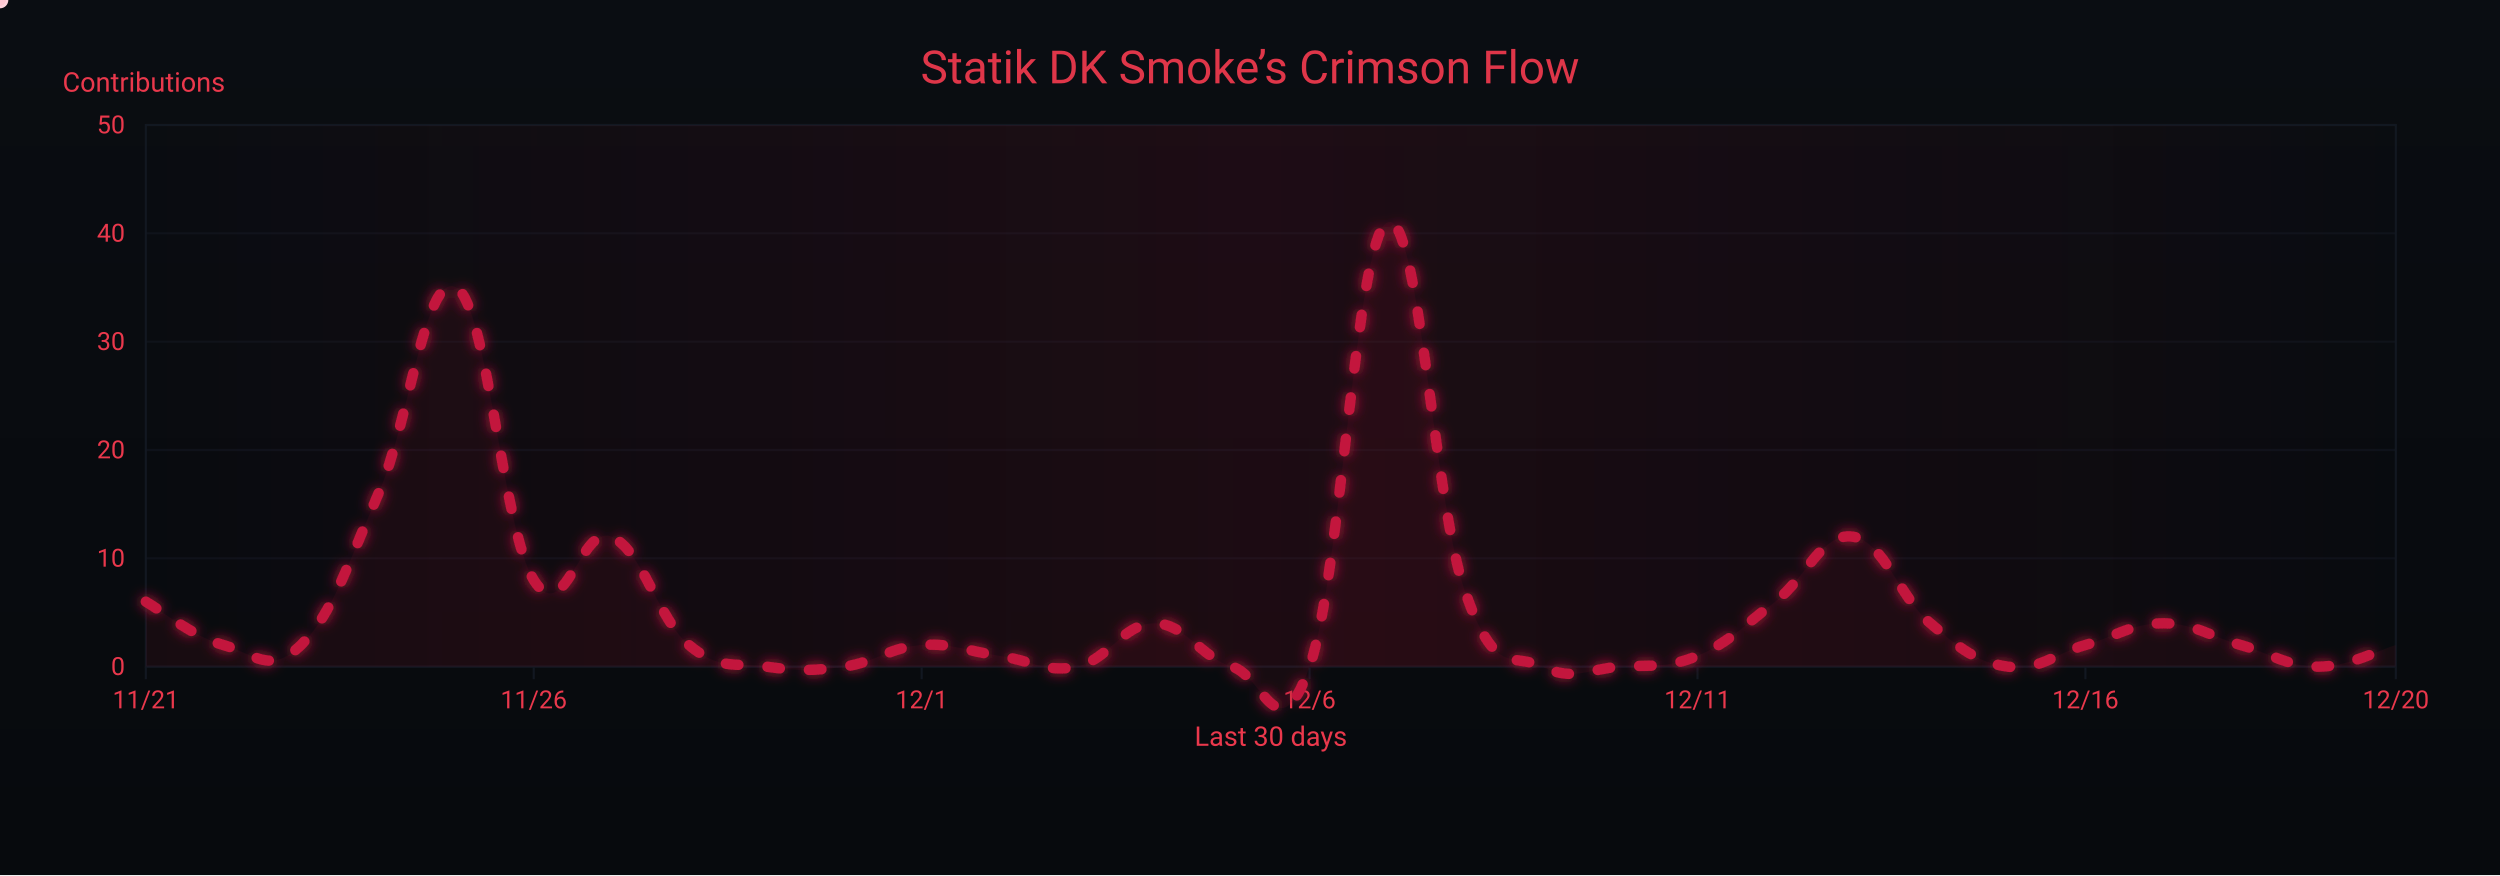
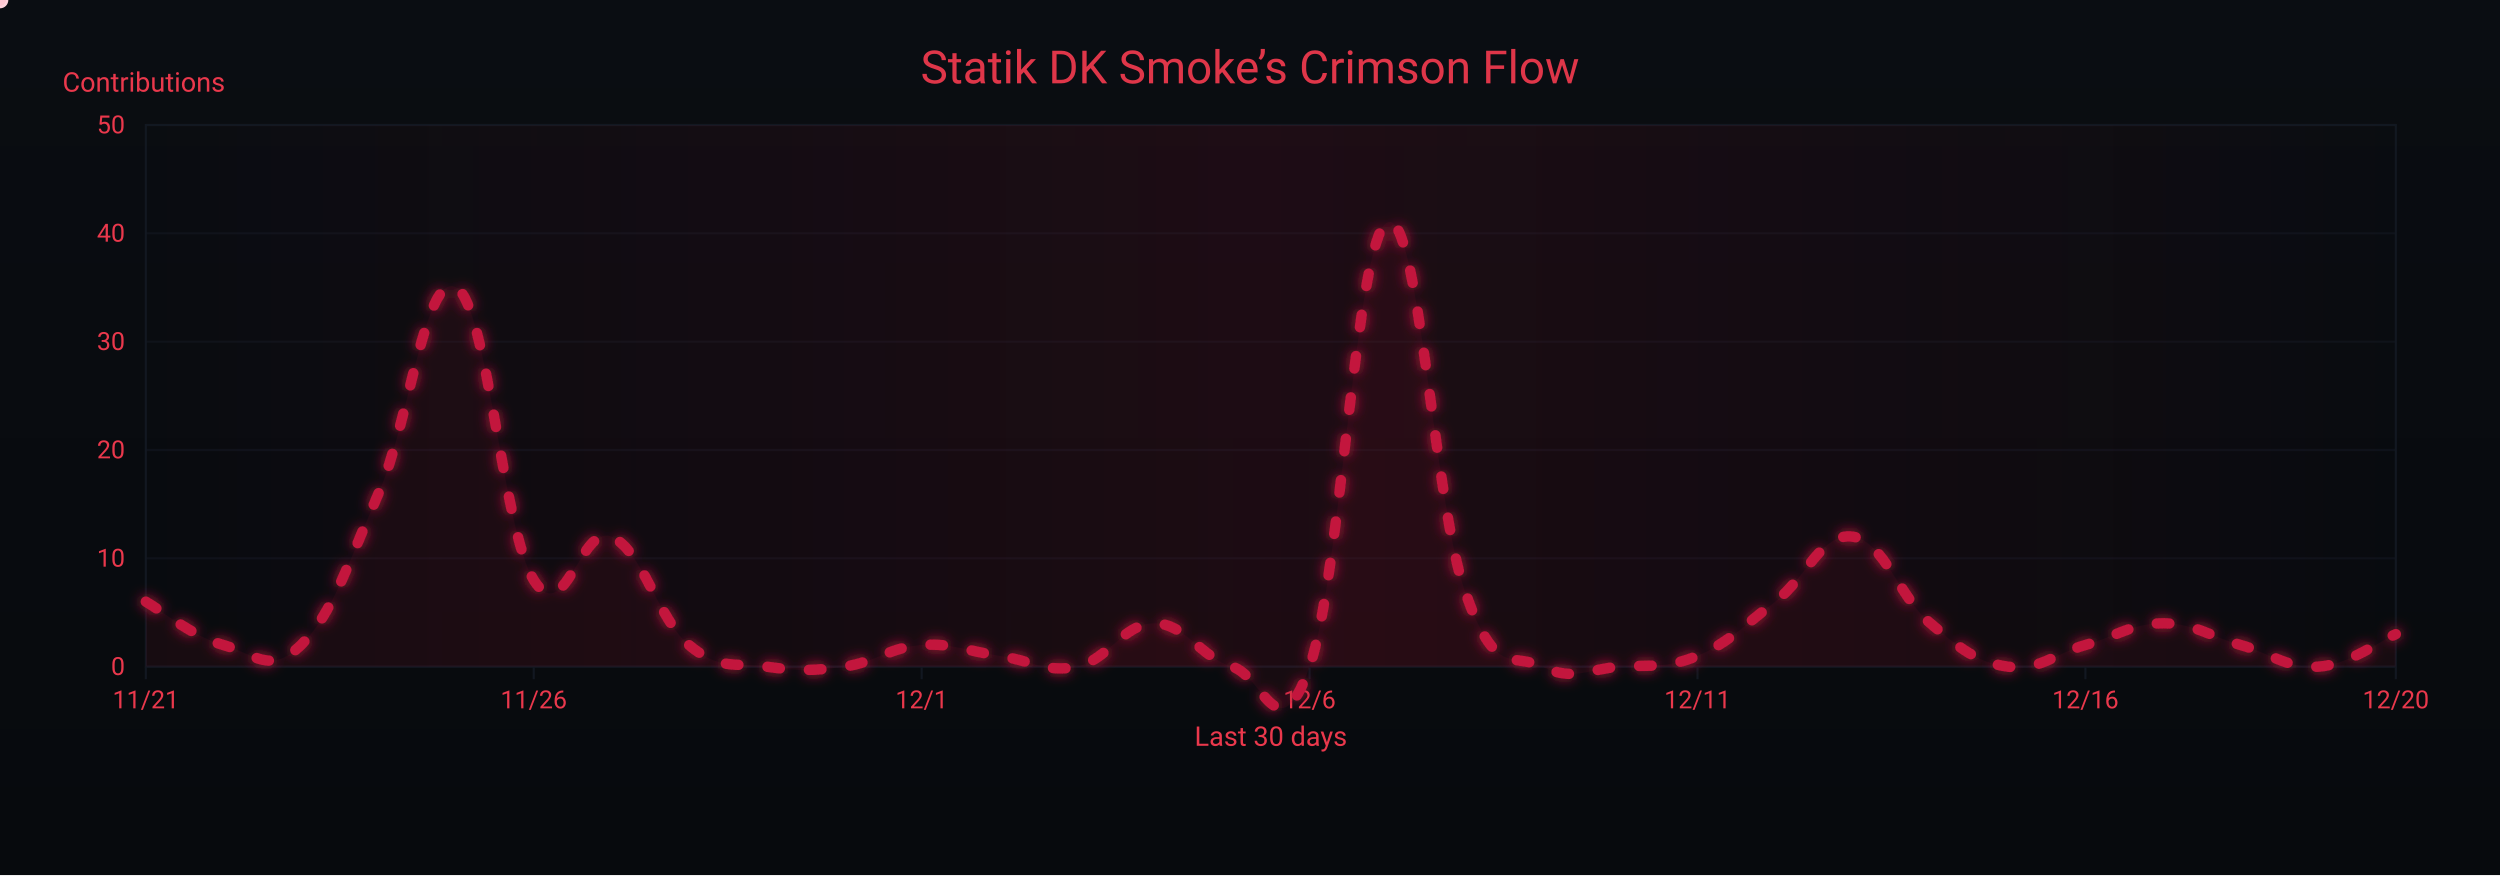
<svg xmlns="http://www.w3.org/2000/svg" width="1200" height="420" viewBox="0 0 1200 420" role="img" aria-label="Crimson Flow Graph">
  <defs>
    <linearGradient id="bgGrad" x1="0" y1="0" x2="0" y2="1">
      <stop offset="0%" stop-color="#0a0d12" />
      <stop offset="100%" stop-color="#070a0d" />
    </linearGradient>
    <filter id="glow">
      <feGaussianBlur stdDeviation="3" result="b1" />
      <feMerge>
        <feMergeNode in="b1" />
        <feMergeNode in="SourceGraphic" />
      </feMerge>
    </filter>
    <linearGradient id="sheen" x1="0" y1="0" x2="1" y2="0">
      <stop offset="0%" stop-color="#9b0e2a" stop-opacity="0" />
      <stop offset="50%" stop-color="#9b0e2a" stop-opacity=".14" />
      <stop offset="100%" stop-color="#9b0e2a" stop-opacity="0" />
      <animateTransform attributeName="gradientTransform" type="translate" from="-1 0" to="1 0" dur="9s" repeatCount="indefinite" />
    </linearGradient>
  </defs>
  <rect width="1200" height="420" fill="url(#bgGrad)" />
  <rect x="70" y="60" width="1080" height="260" fill="none" stroke="#121821" stroke-width="1" />
  <g font-family="ui-sans-serif,system-ui,-apple-system,Segoe UI,Roboto,Ubuntu,Arial" font-size="12">
    <path d="M70,320.0 H1150" stroke="#121821" stroke-width="1" opacity="0.6" />
    <text x="60" y="324.0" text-anchor="end" fill="#ea384c">0</text>
    <path d="M70,268.0 H1150" stroke="#121821" stroke-width="1" opacity="0.6" />
    <text x="60" y="272.0" text-anchor="end" fill="#ea384c">10</text>
    <path d="M70,216.0 H1150" stroke="#121821" stroke-width="1" opacity="0.6" />
    <text x="60" y="220.0" text-anchor="end" fill="#ea384c">20</text>
    <path d="M70,164.0 H1150" stroke="#121821" stroke-width="1" opacity="0.6" />
    <text x="60" y="168.0" text-anchor="end" fill="#ea384c">30</text>
    <path d="M70,112.0 H1150" stroke="#121821" stroke-width="1" opacity="0.6" />
    <text x="60" y="116.0" text-anchor="end" fill="#ea384c">40</text>
    <path d="M70,60.0 H1150" stroke="#121821" stroke-width="1" opacity="0.6" />
    <text x="60" y="64.0" text-anchor="end" fill="#ea384c">50</text>
    <text x="30" y="44" fill="#ea384c" font-size="13">Contributions</text>
  </g>
  <g font-family="ui-sans-serif,system-ui,-apple-system,Segoe UI,Roboto,Ubuntu,Arial" font-size="12">
    <path d="M70.0,320 V326" stroke="#121821" stroke-width="1" />
    <text x="70.0" y="340" text-anchor="middle" fill="#ea384c">11/21</text>
    <path d="M256.2,320 V326" stroke="#121821" stroke-width="1" />
    <text x="256.2" y="340" text-anchor="middle" fill="#ea384c">11/26</text>
    <path d="M442.4,320 V326" stroke="#121821" stroke-width="1" />
    <text x="442.4" y="340" text-anchor="middle" fill="#ea384c">12/1</text>
    <path d="M628.6,320 V326" stroke="#121821" stroke-width="1" />
    <text x="628.6" y="340" text-anchor="middle" fill="#ea384c">12/6</text>
    <path d="M814.8,320 V326" stroke="#121821" stroke-width="1" />
    <text x="814.8" y="340" text-anchor="middle" fill="#ea384c">12/11</text>
    <path d="M1001.0,320 V326" stroke="#121821" stroke-width="1" />
    <text x="1001.0" y="340" text-anchor="middle" fill="#ea384c">12/16</text>
    <path d="M1150.0,320 V326" stroke="#121821" stroke-width="1" />
    <text x="1150.0" y="340" text-anchor="middle" fill="#ea384c">12/20</text>
    <text x="610" y="358" text-anchor="middle" fill="#ea384c" font-size="13">Last 30 days</text>
  </g>
  <rect x="70" y="60" width="1080" height="260" fill="url(#sheen)" />
  <text x="600" y="40" text-anchor="middle" font-family="ui-sans-serif,system-ui,-apple-system,Segoe UI,Roboto,Ubuntu,Arial" font-size="22" fill="#ea384c" opacity=".95">Statik DK Smoke’s Crimson Flow</text>
-   <path d="M70.0,288.8 C77.4,293.0 92.3,305.4 107.2,309.6 C122.1,313.8 129.6,324.2 144.5,309.6 C159.4,295.0 166.8,271.1 181.7,236.8 C196.6,202.5 204.1,129.7 219.0,138.0 C233.9,146.3 241.3,254.5 256.2,278.4 C271.1,302.3 278.6,251.4 293.4,257.6 C308.3,263.8 315.8,297.1 330.7,309.6 C345.6,322.1 353.0,317.9 367.9,320.0 C382.8,322.1 390.3,322.1 405.2,320.0 C420.1,317.9 427.5,310.6 442.4,309.6 C457.3,308.6 464.8,312.7 479.7,314.8 C494.6,316.9 502.0,323.1 516.9,320.0 C531.8,316.9 539.2,299.2 554.1,299.2 C569.0,299.2 576.5,315.8 591.4,320.0 C606.3,324.2 613.7,362.6 628.6,320.0 C643.5,277.4 651.0,114.1 665.9,106.8 C680.8,99.5 688.2,241.0 703.1,283.6 C718.0,326.2 725.4,312.7 740.3,320.0 C755.2,327.3 762.7,321.0 777.6,320.0 C792.5,319.0 799.9,321.0 814.8,314.8 C829.7,308.6 837.2,300.2 852.1,288.8 C867.0,277.4 874.4,255.5 889.3,257.6 C904.2,259.7 911.7,286.7 926.6,299.2 C941.4,311.7 948.9,317.9 963.8,320.0 C978.7,322.1 986.1,313.8 1001.0,309.6 C1015.9,305.4 1023.4,299.2 1038.3,299.2 C1053.2,299.2 1060.6,305.4 1075.5,309.6 C1090.4,313.8 1097.9,320.0 1112.8,320.0 C1127.7,320.0 1142.6,311.7 1150.0,309.6 L 1150,320 L 70,320 Z" fill="#7a0f26" opacity=".13">
+   <path d="M70.0,288.8 C77.4,293.0 92.3,305.4 107.2,309.6 C122.1,313.8 129.6,324.2 144.5,309.6 C159.4,295.0 166.8,271.1 181.7,236.8 C196.6,202.5 204.1,129.7 219.0,138.0 C233.9,146.3 241.3,254.5 256.2,278.4 C271.1,302.3 278.6,251.4 293.4,257.6 C308.3,263.8 315.8,297.1 330.7,309.6 C345.6,322.1 353.0,317.9 367.9,320.0 C382.8,322.1 390.3,322.1 405.2,320.0 C420.1,317.9 427.5,310.6 442.4,309.6 C457.3,308.6 464.8,312.7 479.7,314.8 C494.6,316.9 502.0,323.1 516.9,320.0 C531.8,316.9 539.2,299.2 554.1,299.2 C569.0,299.2 576.5,315.8 591.4,320.0 C606.3,324.2 613.7,362.6 628.6,320.0 C643.5,277.4 651.0,114.1 665.9,106.8 C680.8,99.5 688.2,241.0 703.1,283.6 C718.0,326.2 725.4,312.7 740.3,320.0 C755.2,327.3 762.7,321.0 777.6,320.0 C792.5,319.0 799.9,321.0 814.8,314.8 C829.7,308.6 837.2,300.2 852.1,288.8 C867.0,277.4 874.4,255.5 889.3,257.6 C904.2,259.7 911.7,286.7 926.6,299.2 C941.4,311.7 948.9,317.9 963.8,320.0 C978.7,322.1 986.1,313.8 1001.0,309.6 C1015.9,305.4 1023.4,299.2 1038.3,299.2 C1053.2,299.2 1060.6,305.4 1075.5,309.6 C1090.4,313.8 1097.9,321.0 1112.8,320.0 C1127.7,319.0 1142.6,307.5 1150.0,304.4 L 1150,320 L 70,320 Z" fill="#7a0f26" opacity=".13">
    <animate attributeName="opacity" values=".10;.17;.10" dur="6s" repeatCount="indefinite" />
  </path>
-   <path id="curve" d="M70.0,288.8 C77.4,293.0 92.3,305.4 107.2,309.6 C122.1,313.8 129.6,324.2 144.5,309.6 C159.4,295.0 166.8,271.1 181.7,236.8 C196.6,202.5 204.1,129.7 219.0,138.0 C233.9,146.3 241.3,254.5 256.2,278.4 C271.1,302.3 278.6,251.4 293.4,257.6 C308.3,263.8 315.8,297.1 330.7,309.6 C345.6,322.1 353.0,317.9 367.9,320.0 C382.8,322.1 390.3,322.1 405.2,320.0 C420.1,317.9 427.5,310.6 442.4,309.6 C457.3,308.6 464.8,312.7 479.7,314.8 C494.6,316.9 502.0,323.1 516.9,320.0 C531.8,316.9 539.2,299.2 554.1,299.2 C569.0,299.2 576.5,315.8 591.4,320.0 C606.3,324.2 613.7,362.6 628.6,320.0 C643.5,277.4 651.0,114.1 665.9,106.8 C680.8,99.5 688.2,241.0 703.1,283.6 C718.0,326.2 725.4,312.7 740.3,320.0 C755.2,327.3 762.7,321.0 777.6,320.0 C792.5,319.0 799.9,321.0 814.8,314.8 C829.7,308.6 837.2,300.2 852.1,288.8 C867.0,277.4 874.4,255.5 889.3,257.6 C904.2,259.7 911.7,286.7 926.6,299.2 C941.4,311.7 948.9,317.9 963.8,320.0 C978.7,322.1 986.1,313.8 1001.0,309.6 C1015.9,305.4 1023.4,299.2 1038.3,299.2 C1053.2,299.2 1060.6,305.4 1075.5,309.6 C1090.4,313.8 1097.9,320.0 1112.8,320.0 C1127.7,320.0 1142.6,311.7 1150.0,309.6" fill="none" stroke="#c3193d" stroke-width="5" stroke-linecap="round" stroke-linejoin="round" stroke-dasharray="6 14" filter="url(#glow)">
+   <path id="curve" d="M70.0,288.8 C77.4,293.0 92.3,305.4 107.2,309.6 C122.1,313.8 129.6,324.2 144.5,309.6 C159.4,295.0 166.8,271.1 181.7,236.8 C196.6,202.5 204.1,129.7 219.0,138.0 C233.9,146.3 241.3,254.5 256.2,278.4 C271.1,302.3 278.6,251.4 293.4,257.6 C308.3,263.8 315.8,297.1 330.7,309.6 C345.6,322.1 353.0,317.9 367.9,320.0 C382.8,322.1 390.3,322.1 405.2,320.0 C420.1,317.9 427.5,310.6 442.4,309.6 C457.3,308.6 464.8,312.7 479.7,314.8 C494.6,316.9 502.0,323.1 516.9,320.0 C531.8,316.9 539.2,299.2 554.1,299.2 C569.0,299.2 576.5,315.8 591.4,320.0 C606.3,324.2 613.7,362.6 628.6,320.0 C643.5,277.4 651.0,114.1 665.9,106.8 C680.8,99.5 688.2,241.0 703.1,283.6 C718.0,326.2 725.4,312.7 740.3,320.0 C755.2,327.3 762.7,321.0 777.6,320.0 C792.5,319.0 799.9,321.0 814.8,314.8 C829.7,308.6 837.2,300.2 852.1,288.8 C867.0,277.4 874.4,255.5 889.3,257.6 C904.2,259.7 911.7,286.7 926.6,299.2 C941.4,311.7 948.9,317.9 963.8,320.0 C978.7,322.1 986.1,313.8 1001.0,309.6 C1015.9,305.4 1023.4,299.2 1038.3,299.2 C1053.2,299.2 1060.6,305.4 1075.5,309.6 C1090.4,313.8 1097.9,321.0 1112.8,320.0 C1127.7,319.0 1142.6,307.5 1150.0,304.4" fill="none" stroke="#c3193d" stroke-width="5" stroke-linecap="round" stroke-linejoin="round" stroke-dasharray="6 14" filter="url(#glow)">
    <animate attributeName="stroke-dashoffset" values="0;-220" dur="4.8s" repeatCount="indefinite" />
  </path>
  <g fill="#ffd1db">
    <circle r="4">
      <animateMotion dur="7s" rotate="auto" repeatCount="indefinite">
        <mpath href="#curve" />
      </animateMotion>
      <animate attributeName="opacity" values="1;.3;1" dur="2.2s" repeatCount="indefinite" />
    </circle>
    <circle r="3" fill="#ffffff">
      <animateMotion dur="8.2s" begin="1s" rotate="auto" repeatCount="indefinite">
        <mpath href="#curve" />
      </animateMotion>
      <animate attributeName="opacity" values=".7;.2;.7" dur="2.4s" repeatCount="indefinite" />
    </circle>
    <circle r="3" fill="#ffc7d3">
      <animateMotion dur="6s" begin="2s" rotate="auto" repeatCount="indefinite">
        <mpath href="#curve" />
      </animateMotion>
      <animate attributeName="opacity" values=".8;.3;.8" dur="2s" repeatCount="indefinite" />
    </circle>
  </g>
</svg>
